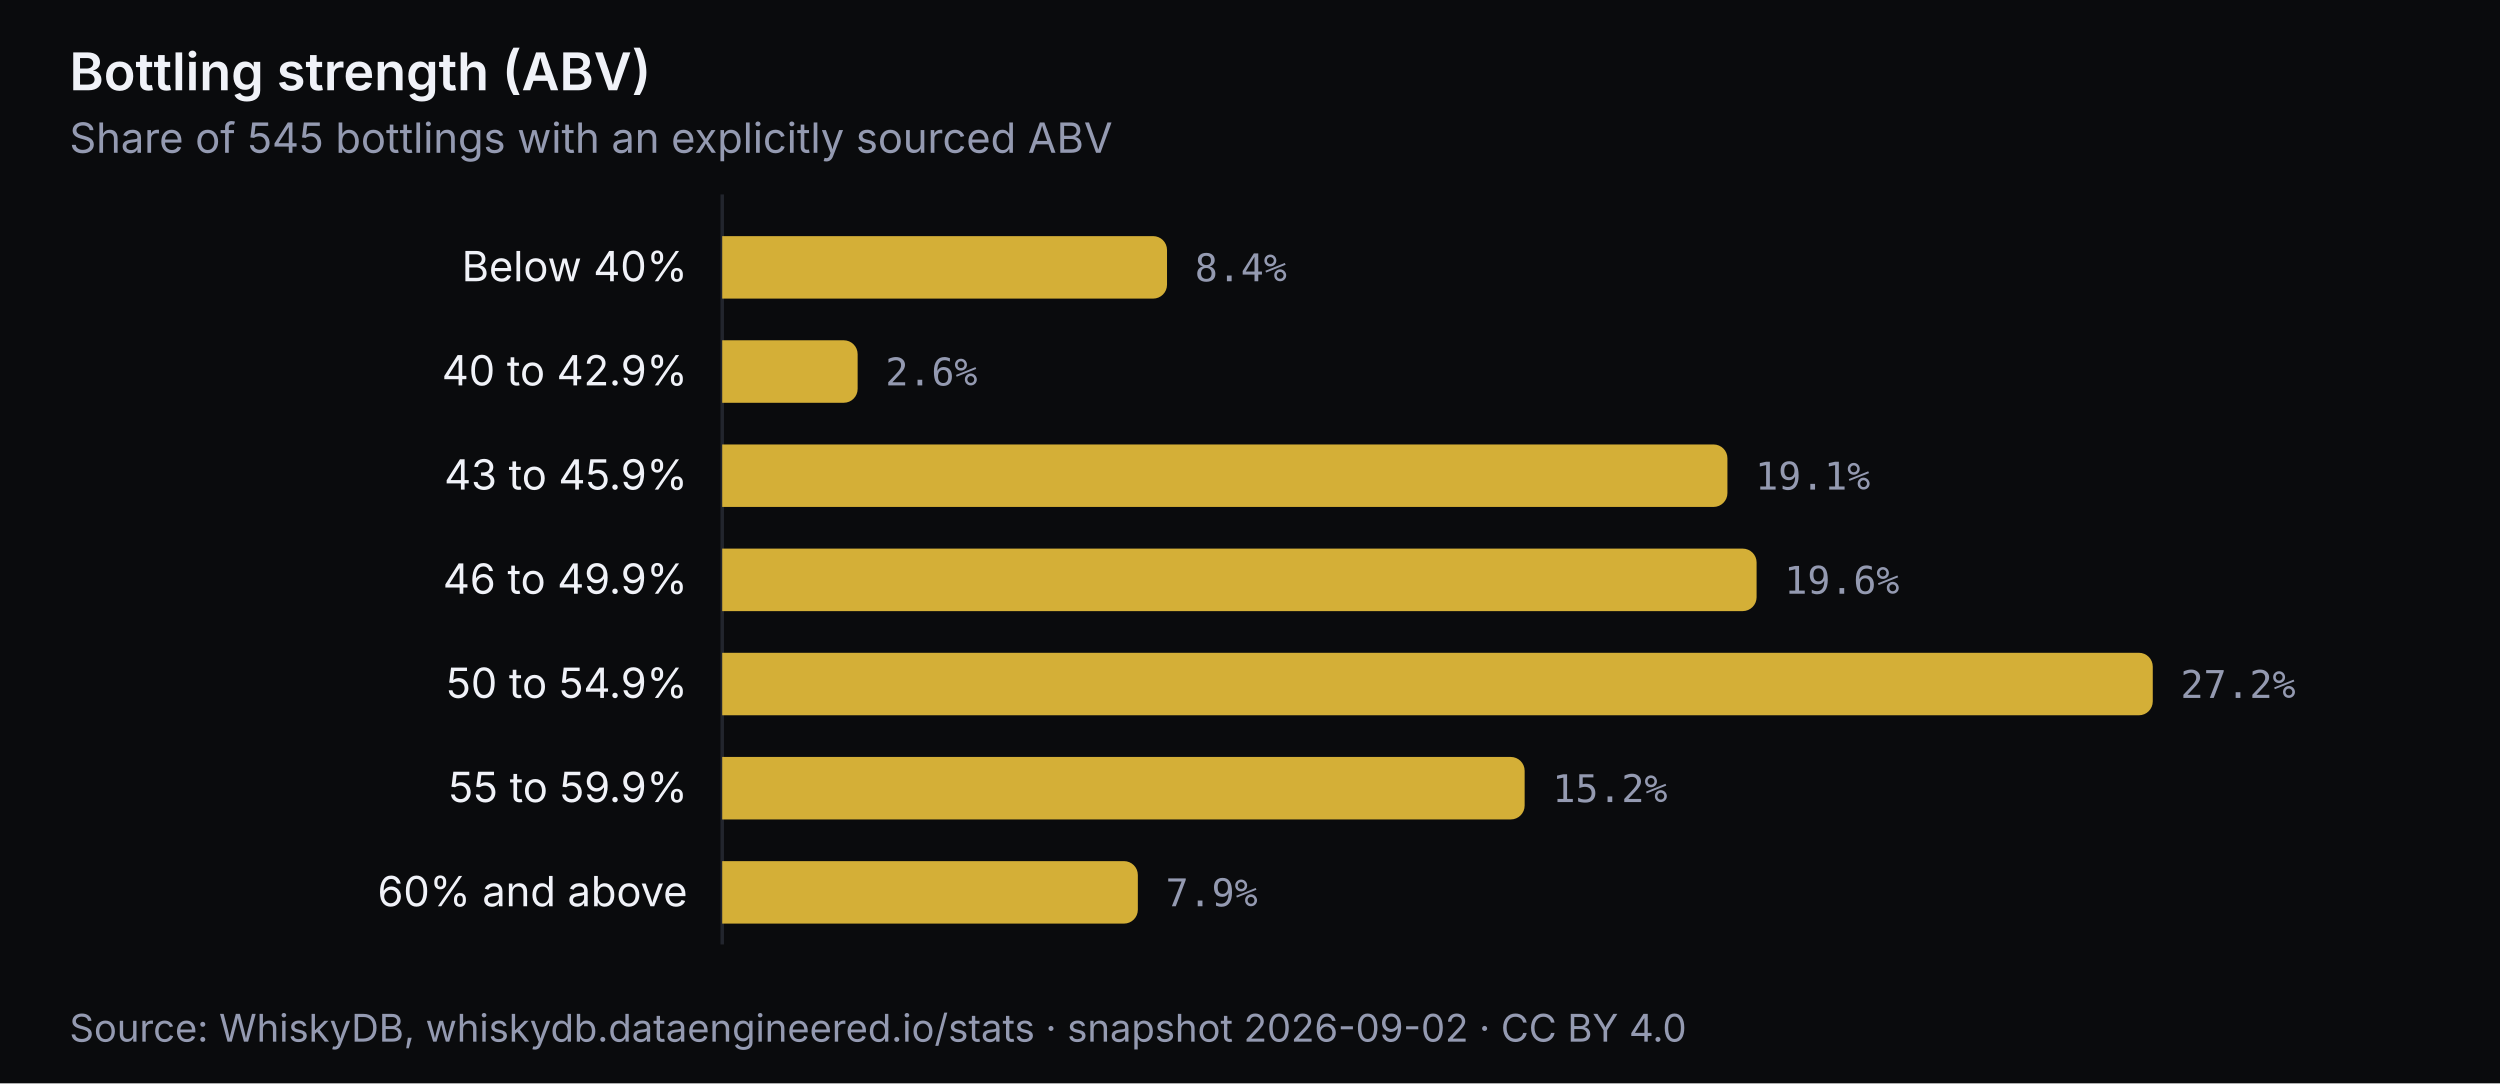
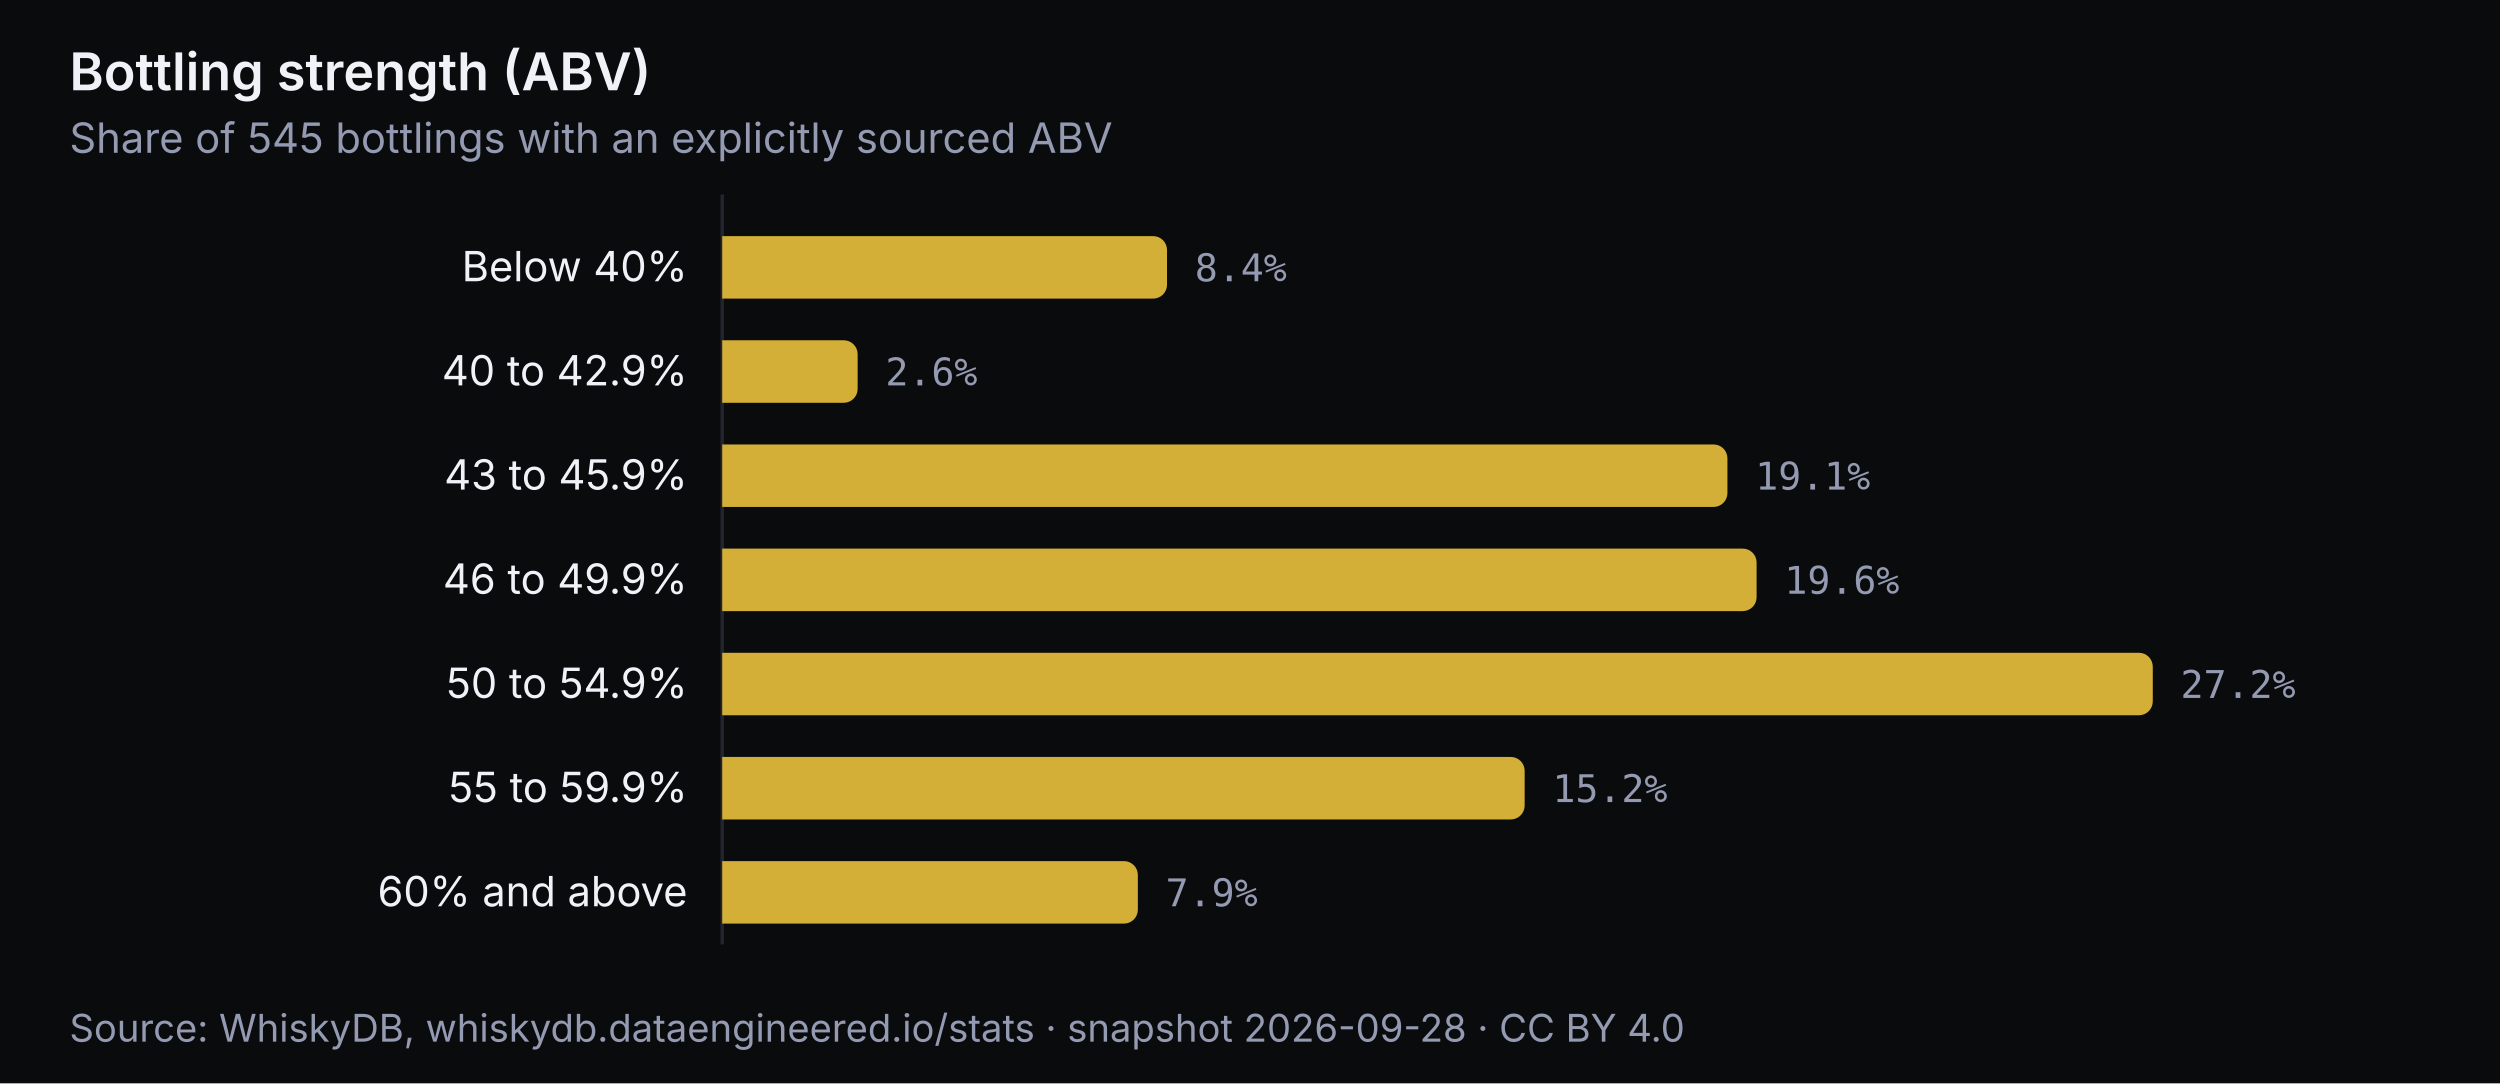
<svg xmlns="http://www.w3.org/2000/svg" viewBox="0 0 720 312" width="720" height="312" role="img" aria-labelledby="t-abv d-abv" font-family="'Inter', 'Outfit', system-ui, -apple-system, 'Segoe UI', sans-serif" font-size="12">
  <rect width="720" height="312" fill="#0a0b0d" />
  <text x="20" y="26" font-size="15" font-weight="600" fill="#f0f2f8">Bottling strength (ABV)</text>
  <text x="20" y="44" font-size="12" fill="#949ab1">Share of 545 bottlings with an explicitly sourced ABV</text>
  <line x1="208" y1="56" x2="208" y2="272" stroke="#22252d" stroke-width="1" />
  <g>
    <rect x="0" y="62" width="720" height="30" fill="transparent" />
    <path d="M208 68.0 h124.1 a4 4 0 0 1 4 4 v10 a4 4 0 0 1 -4 4 h-124.1 z" fill="#d4af37" />
    <text x="198" y="81.0" text-anchor="end" fill="#f0f2f8">Below 40%</text>
    <text x="344.1" y="81.0" fill="#949ab1" font-family="'Fira Code', ui-monospace, Menlo, Consolas, monospace" font-size="11">8.4%</text>
  </g>
  <g>
    <rect x="0" y="92" width="720" height="30" fill="transparent" />
    <path d="M208 98.0 h35.0 a4 4 0 0 1 4 4 v10 a4 4 0 0 1 -4 4 h-35.0 z" fill="#d4af37" />
    <text x="198" y="111.0" text-anchor="end" fill="#f0f2f8">40 to 42.9%</text>
    <text x="255.0" y="111.0" fill="#949ab1" font-family="'Fira Code', ui-monospace, Menlo, Consolas, monospace" font-size="11">2.6%</text>
  </g>
  <g>
    <rect x="0" y="122" width="720" height="30" fill="transparent" />
    <path d="M208 128.0 h285.5 a4 4 0 0 1 4 4 v10 a4 4 0 0 1 -4 4 h-285.5 z" fill="#d4af37" />
    <text x="198" y="141.0" text-anchor="end" fill="#f0f2f8">43 to 45.9%</text>
    <text x="505.5" y="141.0" fill="#949ab1" font-family="'Fira Code', ui-monospace, Menlo, Consolas, monospace" font-size="11">19.1%</text>
  </g>
  <g>
    <rect x="0" y="152" width="720" height="30" fill="transparent" />
    <path d="M208 158.0 h293.9 a4 4 0 0 1 4 4 v10 a4 4 0 0 1 -4 4 h-293.9 z" fill="#d4af37" />
    <text x="198" y="171.0" text-anchor="end" fill="#f0f2f8">46 to 49.9%</text>
    <text x="513.9" y="171.0" fill="#949ab1" font-family="'Fira Code', ui-monospace, Menlo, Consolas, monospace" font-size="11">19.6%</text>
  </g>
  <g>
    <rect x="0" y="182" width="720" height="30" fill="transparent" />
    <path d="M208 188.0 h408.0 a4 4 0 0 1 4 4 v10 a4 4 0 0 1 -4 4 h-408.0 z" fill="#d4af37" />
    <text x="198" y="201.0" text-anchor="end" fill="#f0f2f8">50 to 54.9%</text>
    <text x="628.0" y="201.0" fill="#949ab1" font-family="'Fira Code', ui-monospace, Menlo, Consolas, monospace" font-size="11">27.2%</text>
  </g>
  <g>
    <rect x="0" y="212" width="720" height="30" fill="transparent" />
    <path d="M208 218.0 h227.1 a4 4 0 0 1 4 4 v10 a4 4 0 0 1 -4 4 h-227.1 z" fill="#d4af37" />
    <text x="198" y="231.0" text-anchor="end" fill="#f0f2f8">55 to 59.9%</text>
    <text x="447.1" y="231.0" fill="#949ab1" font-family="'Fira Code', ui-monospace, Menlo, Consolas, monospace" font-size="11">15.2%</text>
  </g>
  <g>
    <rect x="0" y="242" width="720" height="30" fill="transparent" />
    <path d="M208 248.0 h115.7 a4 4 0 0 1 4 4 v10 a4 4 0 0 1 -4 4 h-115.7 z" fill="#d4af37" />
    <text x="198" y="261.0" text-anchor="end" fill="#f0f2f8">60% and above</text>
    <text x="335.7" y="261.0" fill="#949ab1" font-family="'Fira Code', ui-monospace, Menlo, Consolas, monospace" font-size="11">7.9%</text>
  </g>
-   <text x="20" y="300" font-size="11" fill="#949ab1">Source: WhiskyDB, whiskydb.dataengineered.io/stats · snapshot 2026-09-02 · CC BY 4.0</text>
+   <text x="20" y="300" font-size="11" fill="#949ab1">Source: WhiskyDB, whiskydb.dataengineered.io/stats · snapshot 2026-09-28 · CC BY 4.0</text>
</svg>
